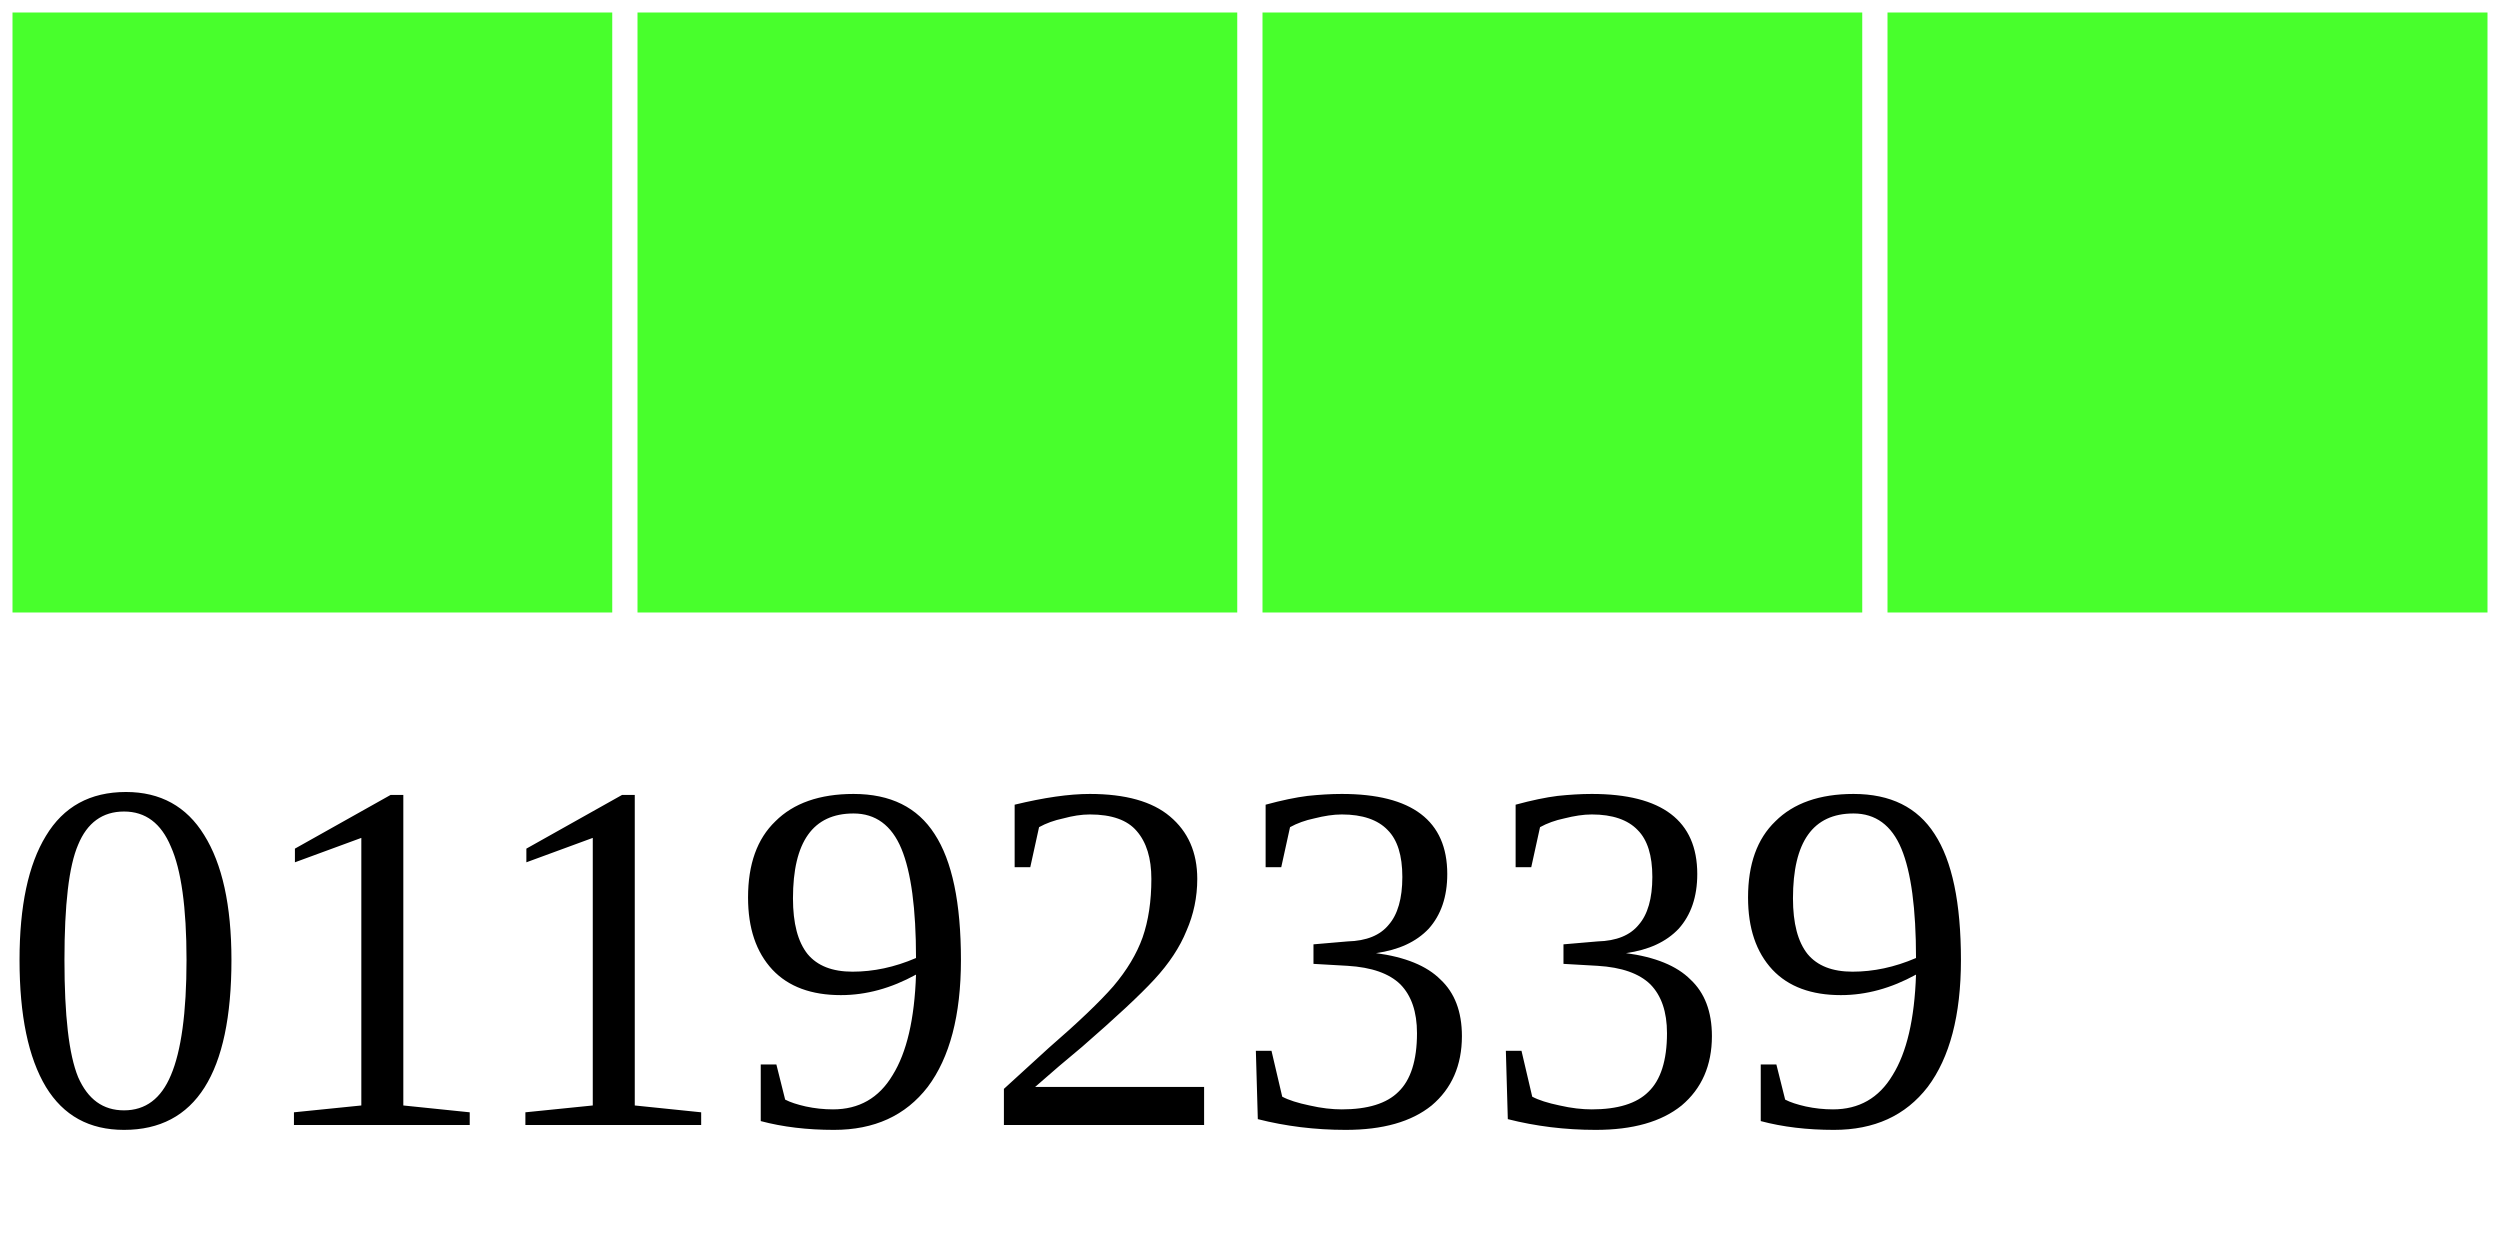
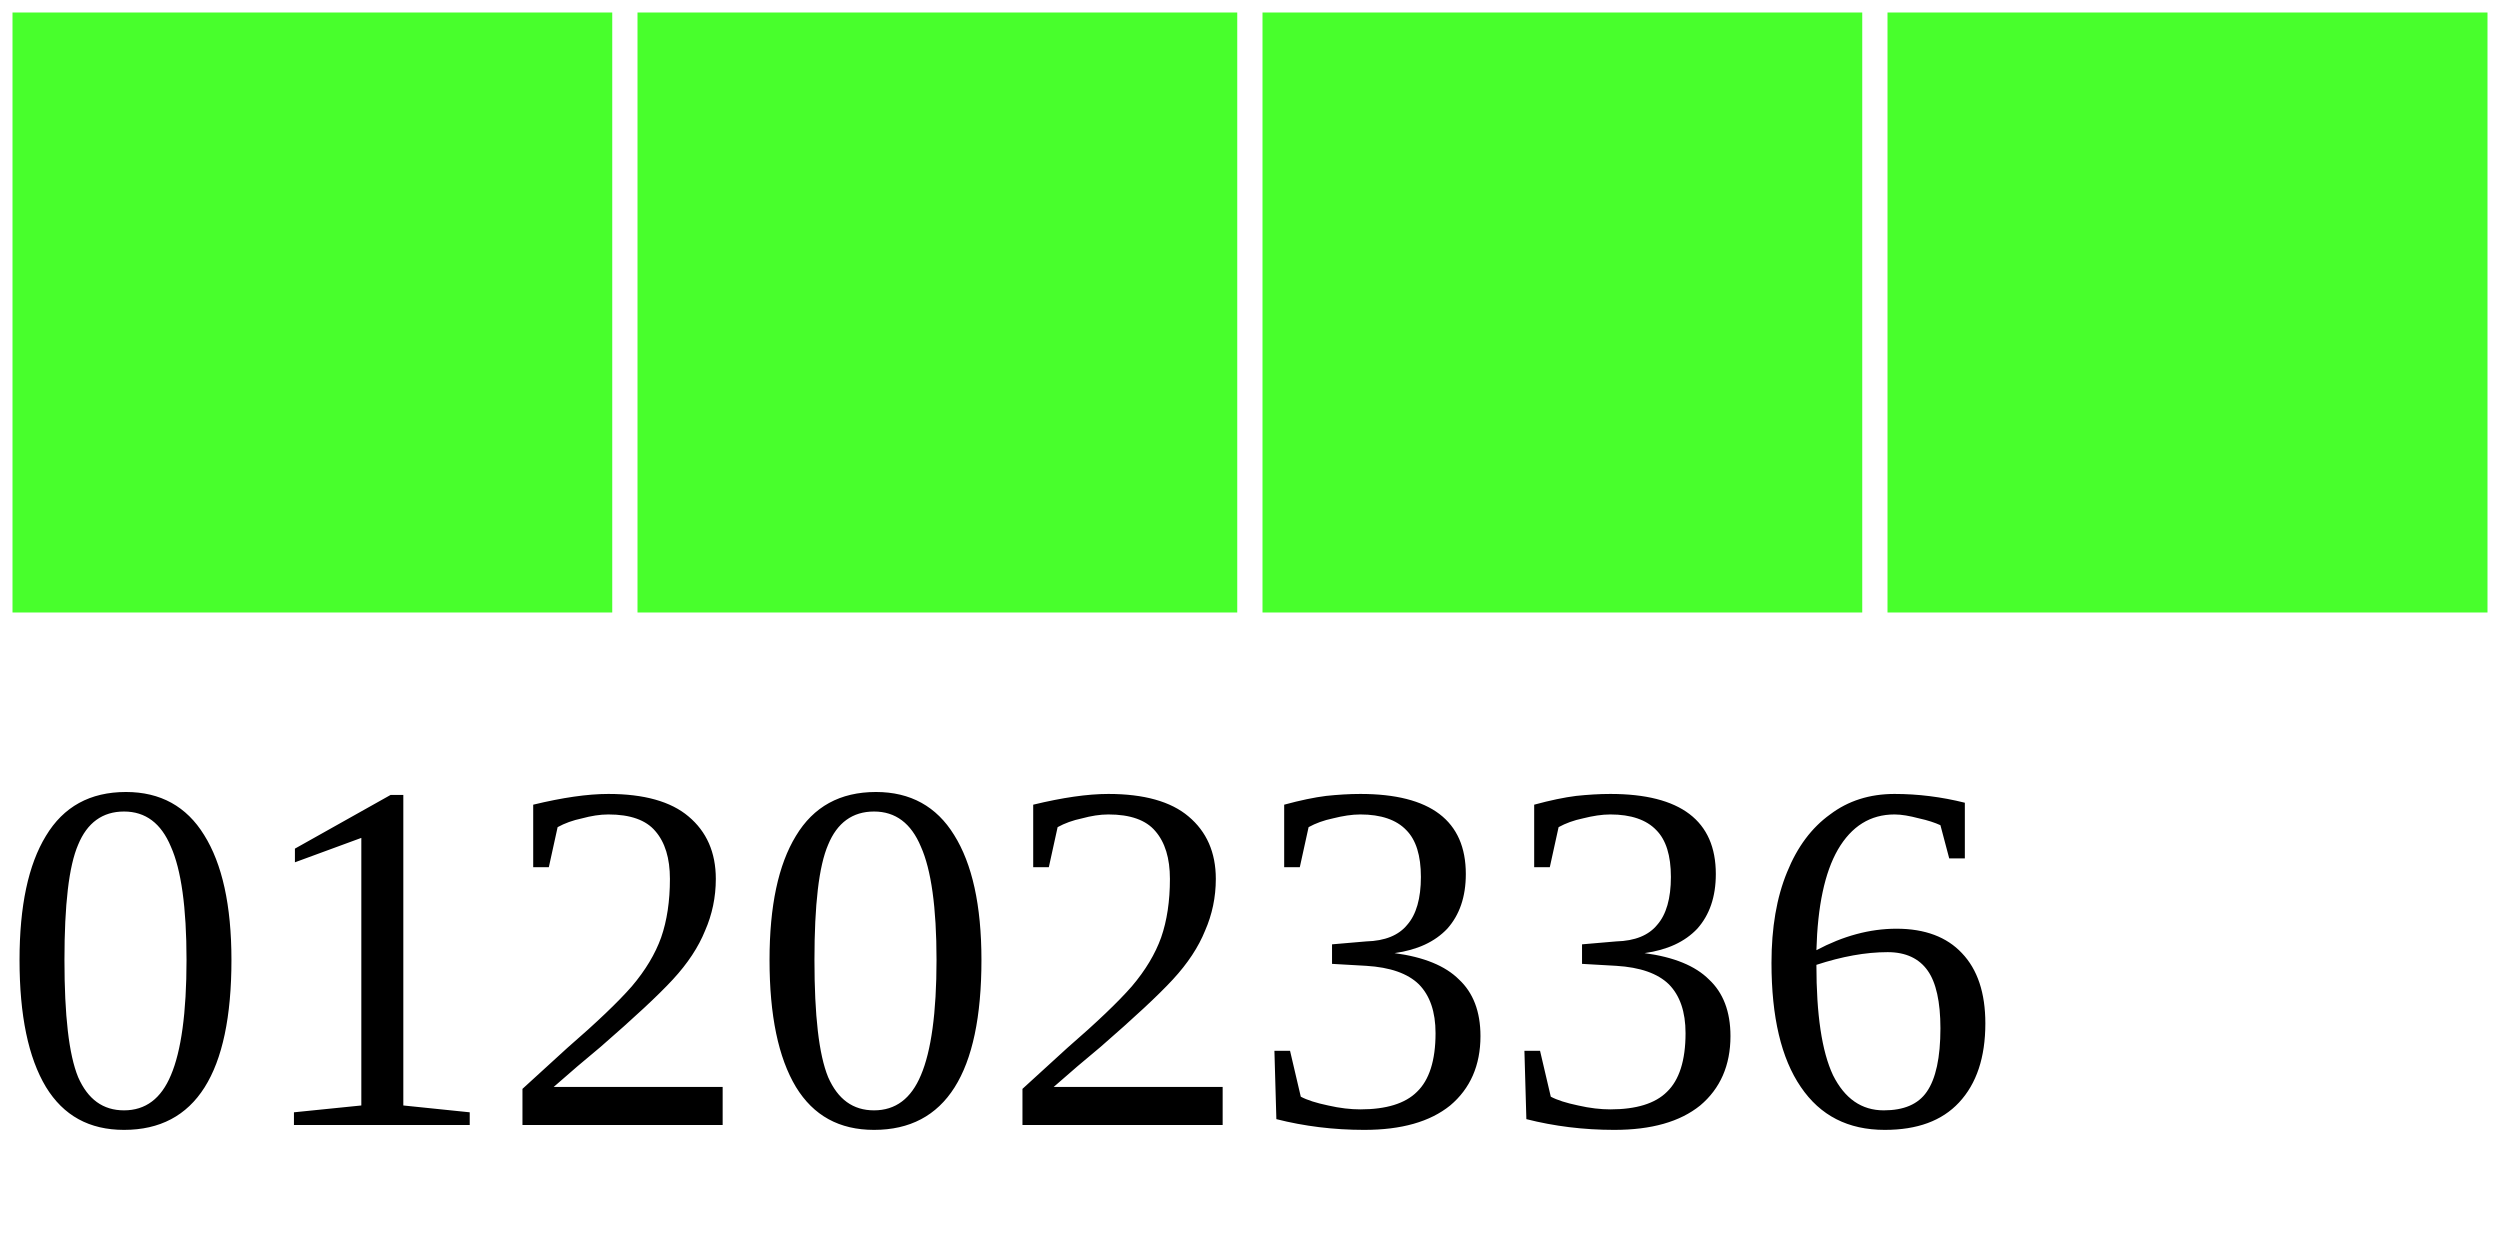
<svg xmlns="http://www.w3.org/2000/svg" width="40" height="20">
  <g>
    <rect width="10" height="10" style="fill:#48FF2C;stroke-width:0.4;stroke:rgb(255,255,255)" x="0" />
    <rect width="10" height="10" style="fill:#48FF2C;stroke-width:0.4;stroke:rgb(255,255,255)" x="10" />
    <rect width="10" height="10" style="fill:#48FF2C;stroke-width:0.4;stroke:rgb(255,255,255)" x="20" />
    <rect width="10" height="10" style="fill:#48FF2C;stroke-width:0.4;stroke:rgb(255,255,255)" x="30" />
-     <text x="0" y="18" fill="black" font-size="8">01192339</text>
+     <text x="0" y="18" fill="black" font-size="8">01202336</text>
  </g>
</svg>
